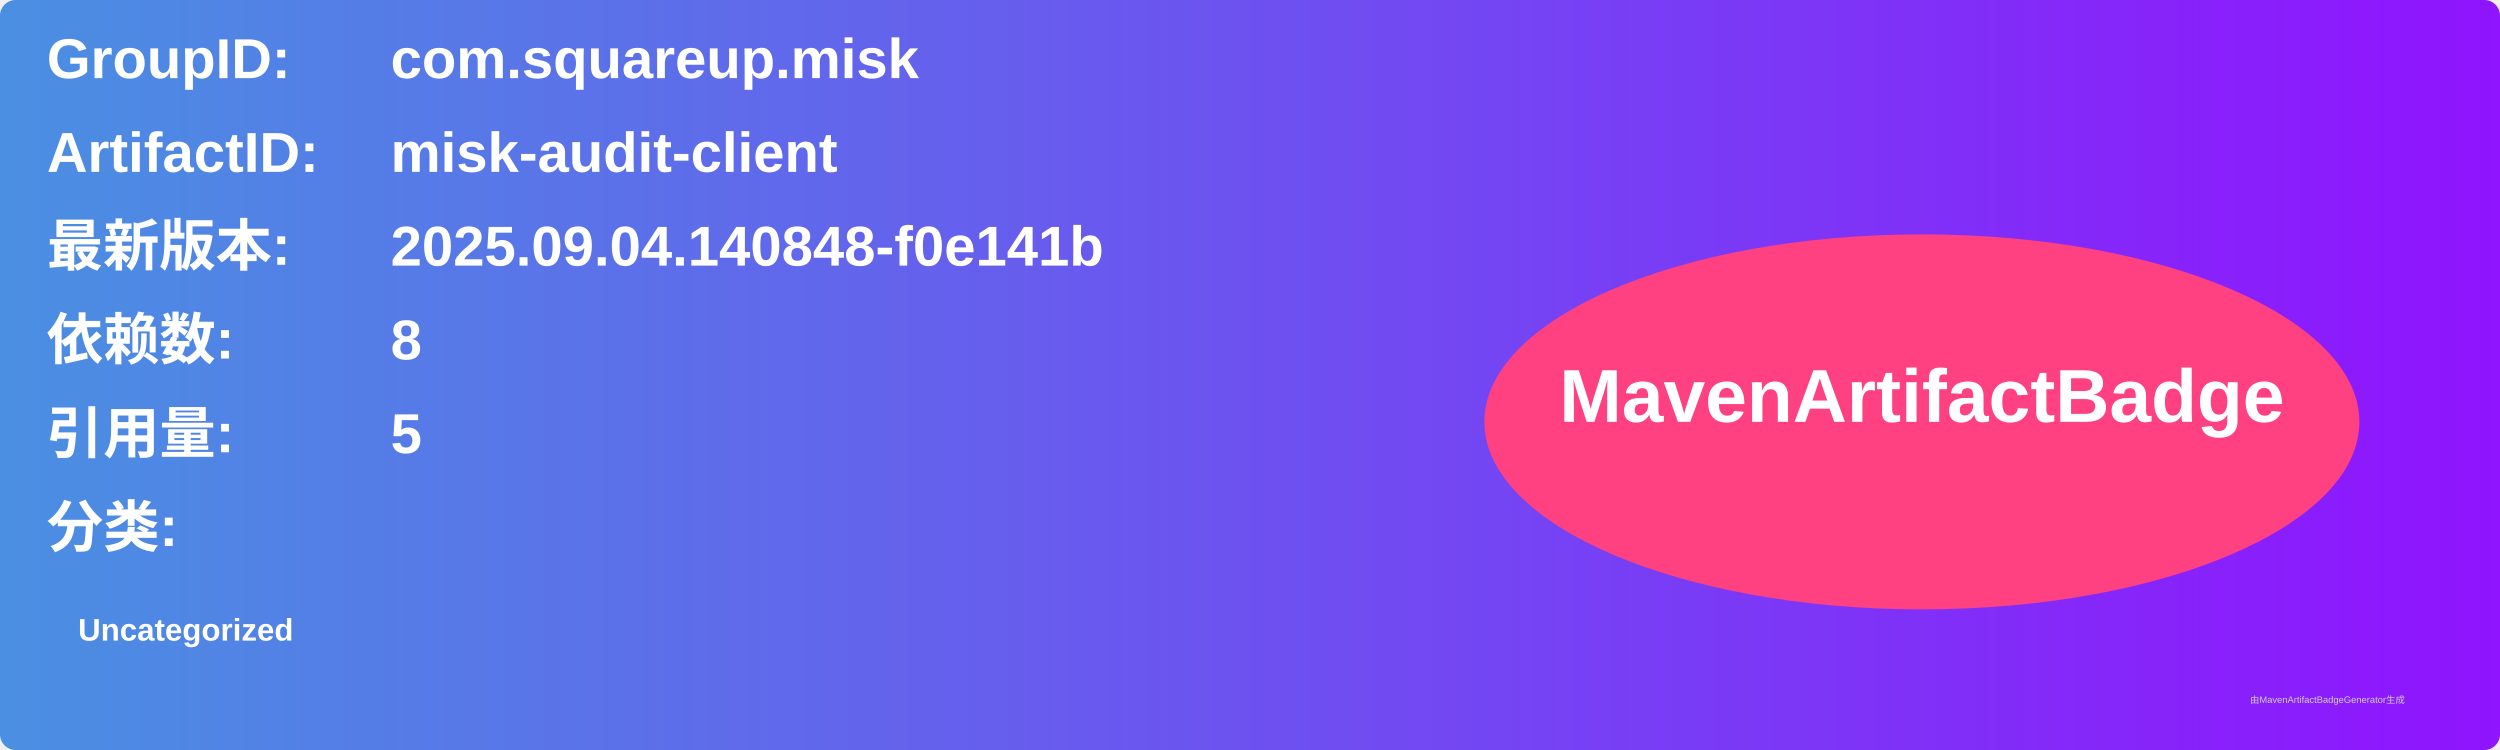
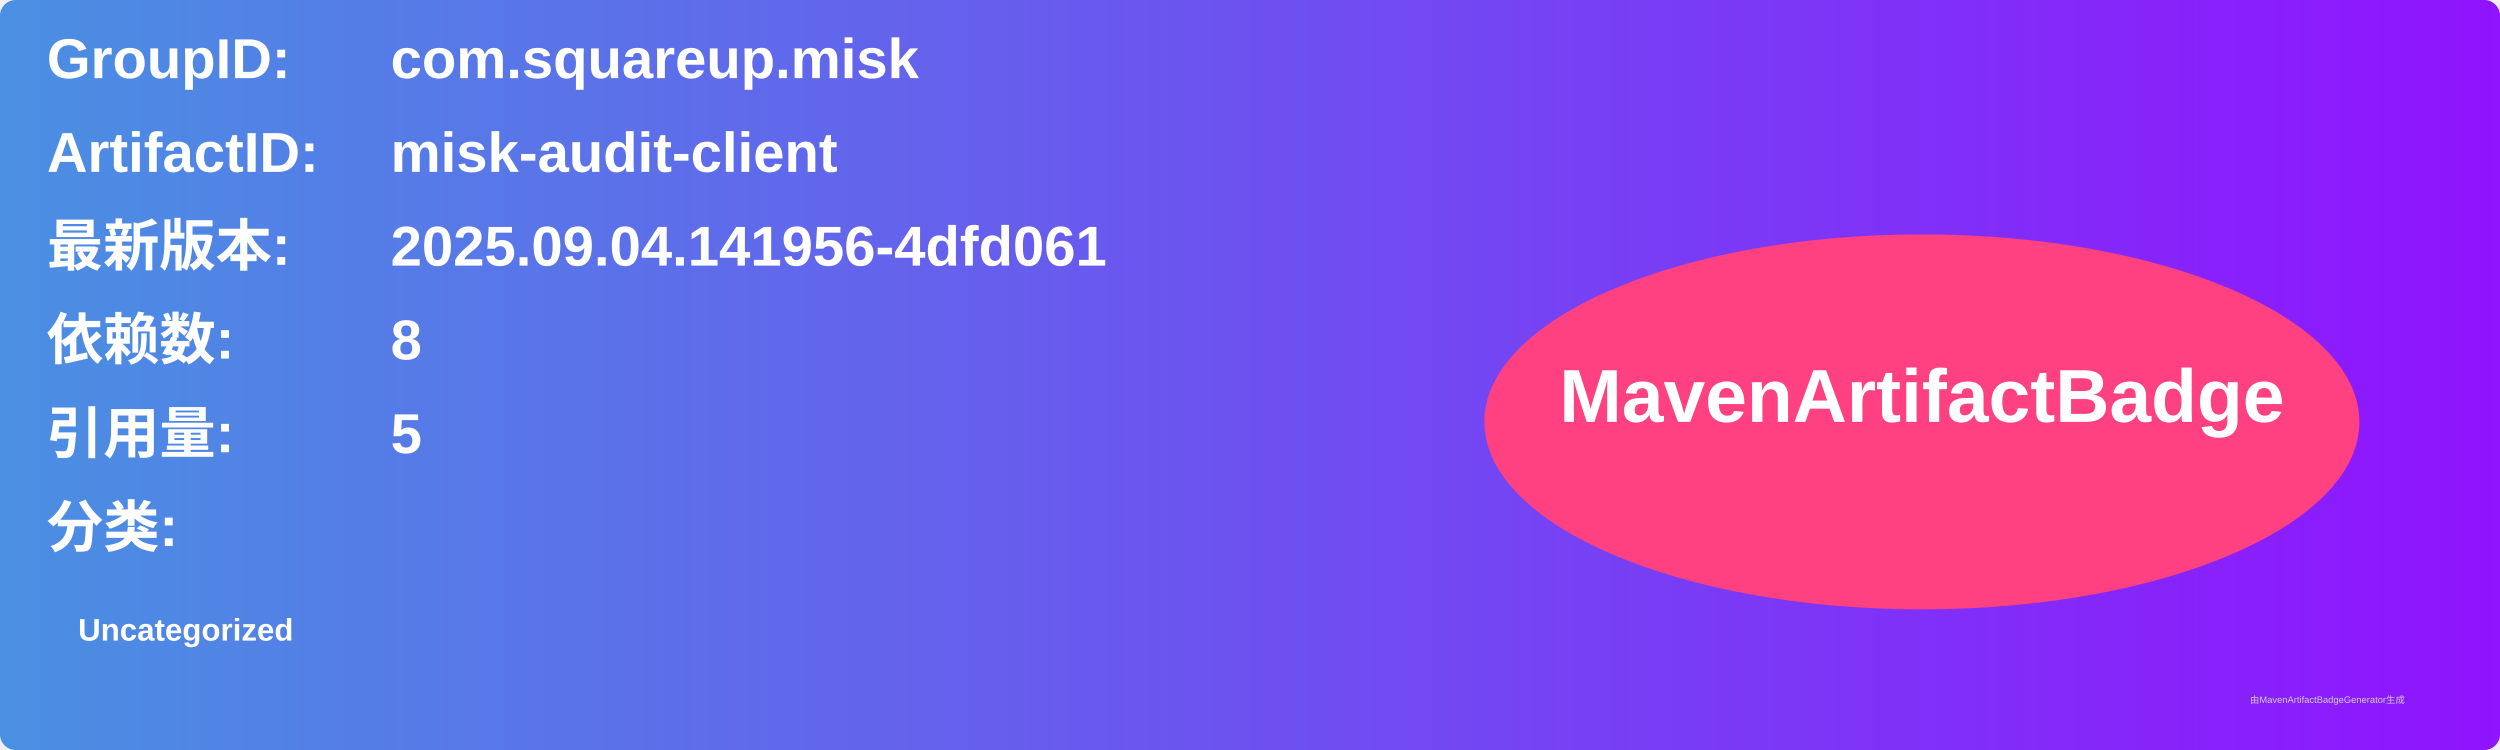
<svg xmlns="http://www.w3.org/2000/svg" width="800" height="240" viewBox="0 0 800 240">
  <linearGradient id="grad" x1="0%" y1="0%" x2="100%" y2="0%">
    <stop offset="0%" stop-color="#4a90e2" />
    <stop offset="100%" stop-color="#9013fe" />
  </linearGradient>
  <rect width="100%" height="100%" rx="5" ry="5" fill="url(#grad)" />
  <g transform="translate(15, 15)">
    <text x="0" y="10" font-family="Arial" font-size="18" fill="white" font-weight="bold" width="260">GroupID:</text>
    <text x="110" y="10" font-family="Arial" font-size="18" fill="white" font-weight="bold" width="460">com.squareup.misk</text>
    <text x="0" y="40" font-family="Arial" font-size="18" fill="white" font-weight="bold" width="260">ArtifactID:</text>
    <text x="110" y="40" font-family="Arial" font-size="18" fill="white" font-weight="bold" width="460">misk-audit-client</text>
    <text x="0" y="70" font-family="Arial" font-size="18" fill="white" font-weight="bold">最新版本:</text>
    <text x="110" y="70" font-family="Arial" font-size="18" fill="white" font-weight="bold">
-       <tspan font-weight="bold">2025.09.04.140848-f0e141b</tspan>
+       <tspan font-weight="bold">2025.09.04.141956-4dfd061</tspan>
    </text>
    <text x="0" y="100" font-family="Arial" font-size="18" fill="white" font-weight="bold">依赖数: </text>
    <text x="110" y="100" font-family="Arial" font-size="18" fill="white">
      <tspan font-weight="bold">8</tspan>
    </text>
    <text x="0" y="130" font-family="Arial" font-size="18" fill="white" font-weight="bold">引用量: </text>
    <text x="110" y="130" font-family="Arial" font-size="18" fill="white">
      <tspan font-weight="bold">5</tspan>
    </text>
    <text x="0" y="160" font-family="Arial" font-size="18" fill="white" font-weight="bold">分类:</text>
    <text x="10" y="190" font-family="Arial" font-size="10" fill="white">
      <tspan font-weight="bold">Uncategorized</tspan>
    </text>
    <ellipse cx="600" cy="120" rx="140" ry="60" fill="#ff4081" />
    <text x="600" y="120" text-anchor="middle" font-family="Arial" font-size="24" fill="white" font-weight="bold">MavenArtifactBadge</text>
  </g>
  <text x="720" y="225" font-family="Arial" font-size="3" fill="#d0d0d0">由MavenArtifactBadgeGenerator生成</text>
</svg>
